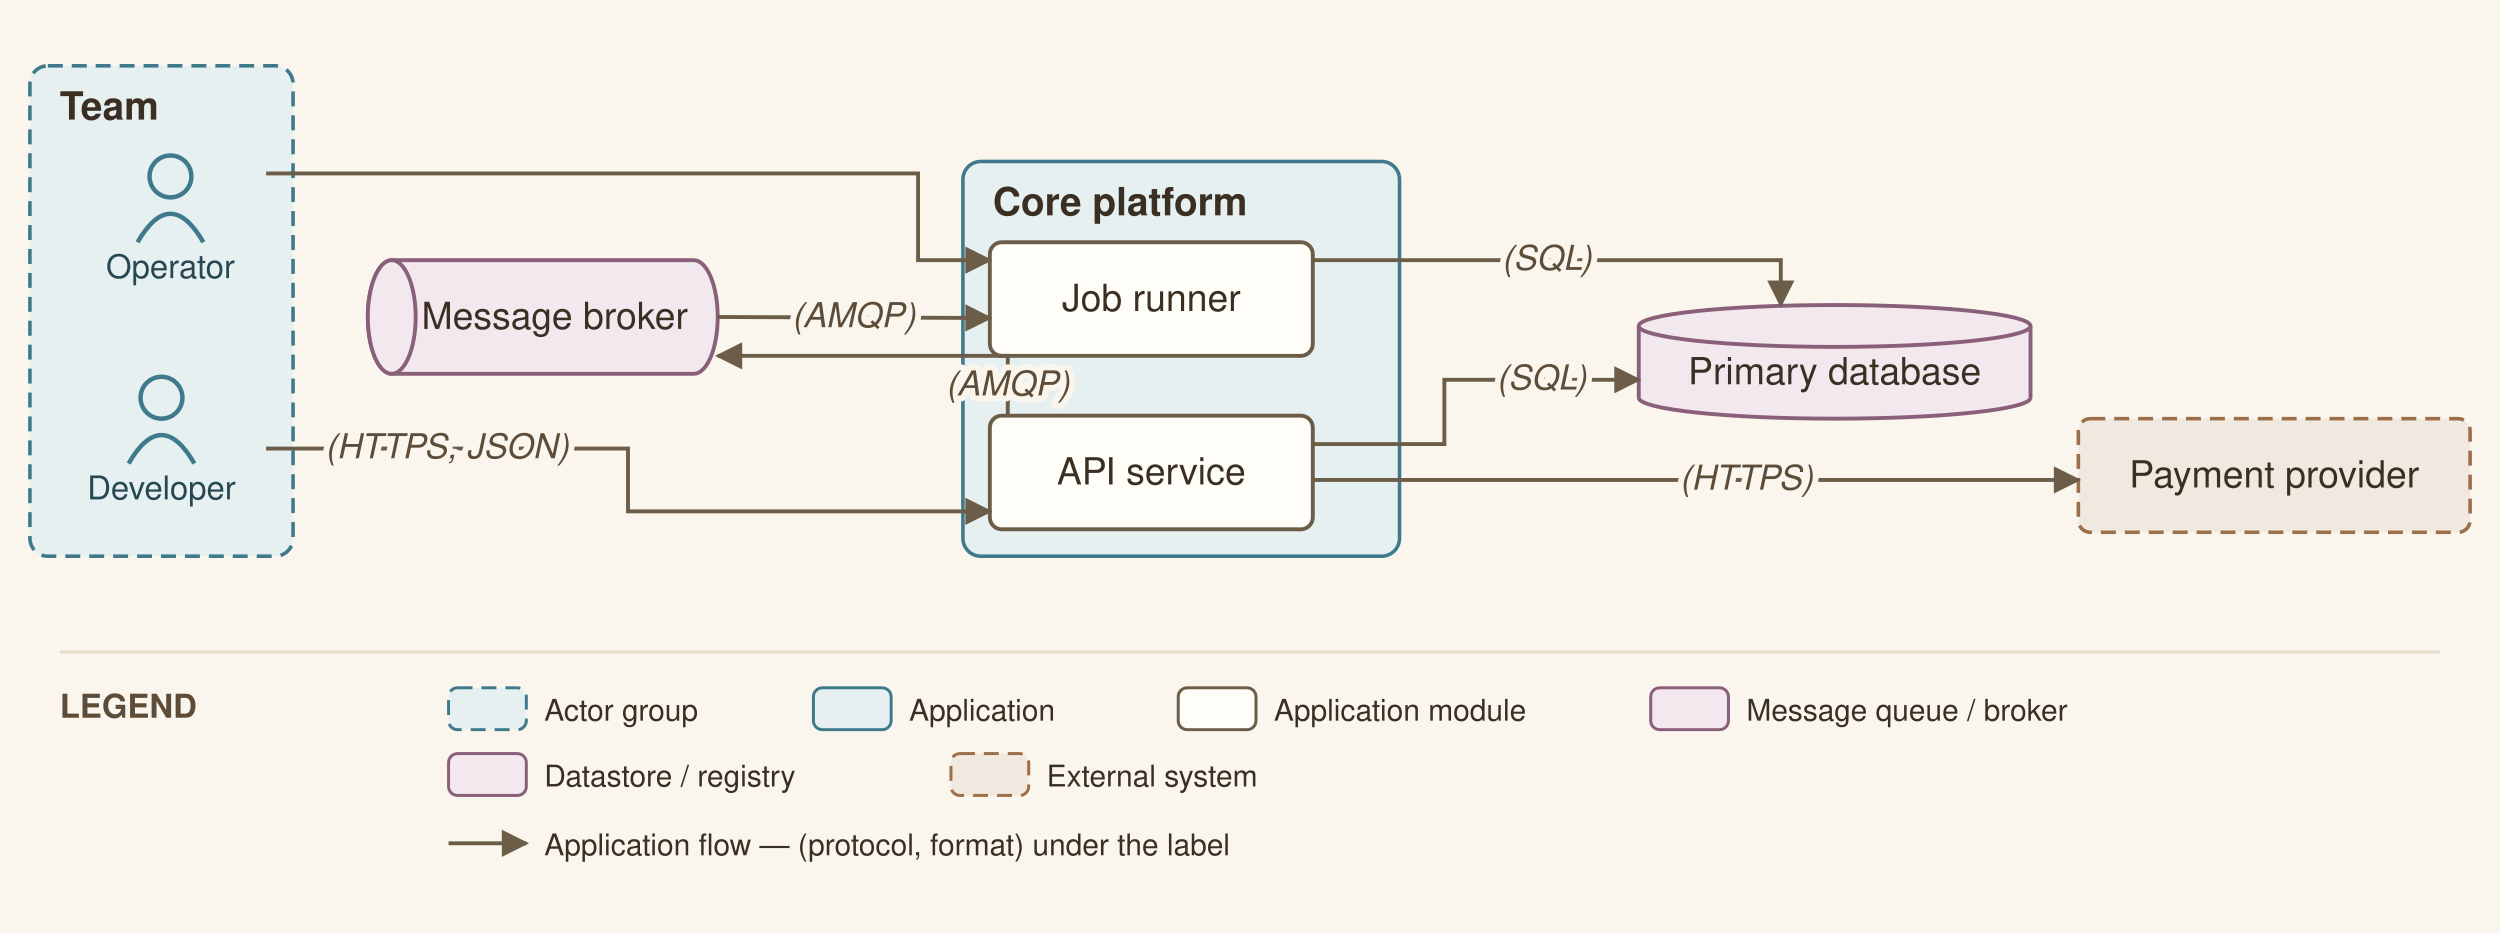
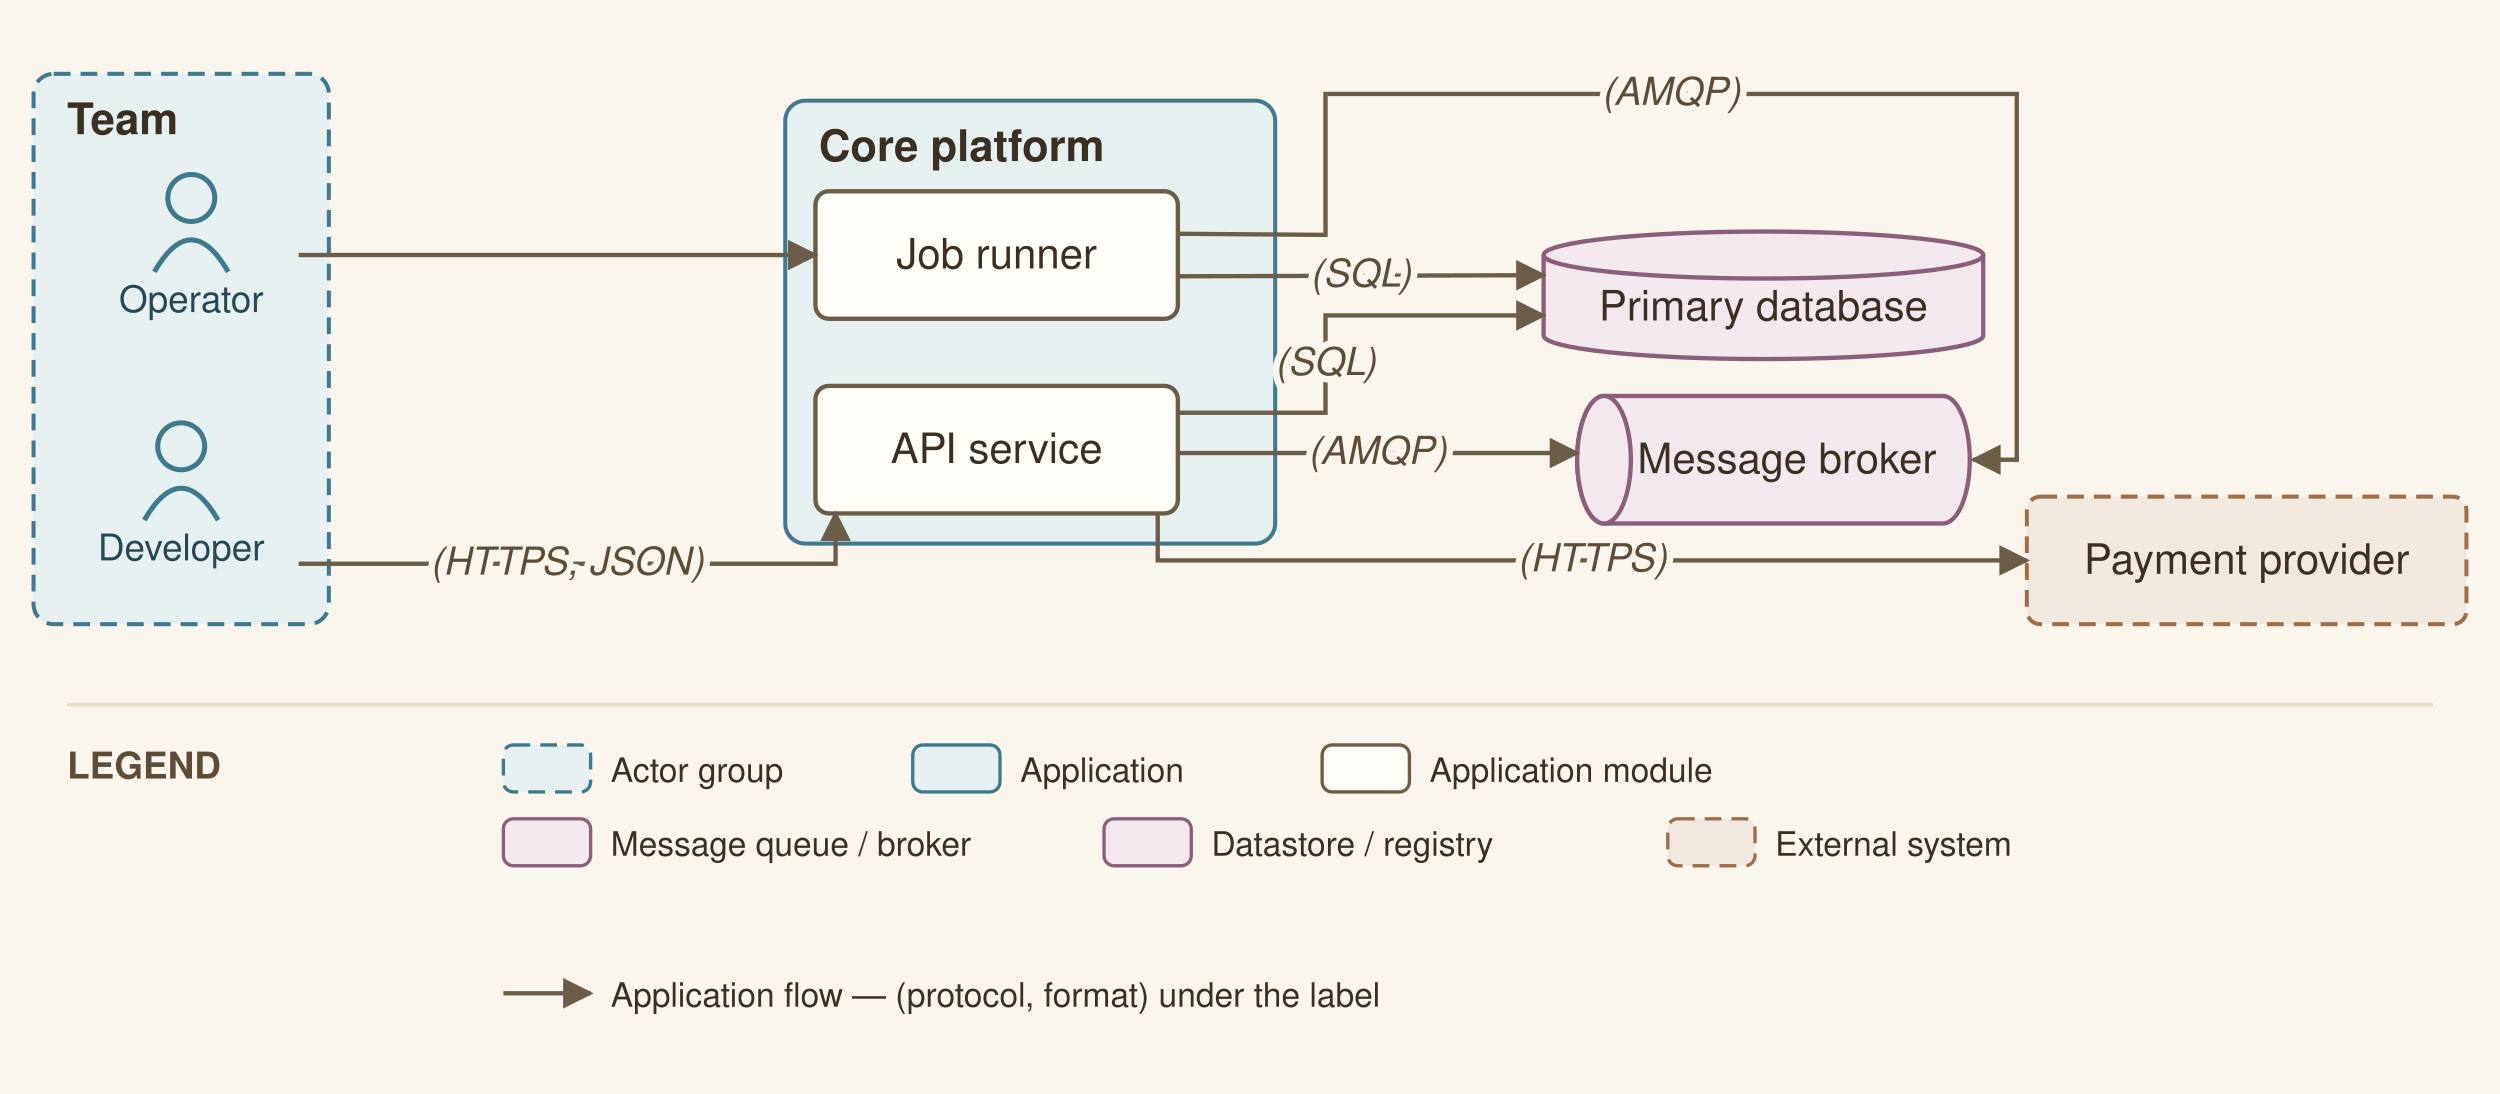
- <svg xmlns="http://www.w3.org/2000/svg" viewBox="0 0 836 312" font-family="Helvetica,Arial,sans-serif">
+ <svg xmlns="http://www.w3.org/2000/svg" viewBox="0 0 745 326" font-family="Helvetica,Arial,sans-serif">
  <defs>
    <marker id="arr" viewBox="0 0 10 10" refX="9" refY="5" markerWidth="7" markerHeight="7" orient="auto-start-reverse">
      <path d="M0,0 L10,5 L0,10 z" fill="#6b5d48" />
    </marker>
  </defs>
-   <rect width="836" height="312" fill="#faf6ee" />
+   <rect width="745" height="326" fill="#faf6ee" />
  <rect x="10" y="22" width="88" height="164" rx="6" fill="#e6f0f1" stroke="#3f7a8c" stroke-width="1.2" stroke-dasharray="5 3" />
  <text x="20" y="40" font-size="13" font-weight="bold" fill="#3a2f22">Team</text>
-   <rect x="322" y="54" width="146" height="132" rx="6" fill="#e6f0f1" stroke="#3f7a8c" stroke-width="1.2" />
-   <text x="332" y="72" font-size="13" font-weight="bold" fill="#3a2f22">Core platform</text>
+   <rect x="234" y="30" width="146" height="132" rx="6" fill="#e6f0f1" stroke="#3f7a8c" stroke-width="1.2" />
+   <text x="244" y="48" font-size="13" font-weight="bold" fill="#3a2f22">Core platform</text>
  <circle cx="54" cy="133" r="7" fill="none" stroke="#3f7a8c" stroke-width="1.5" />
  <path d="M 43 155 q 11 -19 22 0" fill="none" stroke="#3f7a8c" stroke-width="1.5" />
  <text x="54" y="167" font-size="11" text-anchor="middle" fill="#274852">Developer</text>
  <circle cx="57" cy="59" r="7" fill="none" stroke="#3f7a8c" stroke-width="1.5" />
  <path d="M 46 81 q 11 -19 22 0" fill="none" stroke="#3f7a8c" stroke-width="1.5" />
  <text x="57" y="93" font-size="11" text-anchor="middle" fill="#274852">Operator</text>
-   <rect x="331" y="139" width="108" height="38" rx="4" fill="#fffdf8" stroke="#6b5d48" stroke-width="1.3" />
-   <text x="385" y="162" font-size="12.5" text-anchor="middle" fill="#3a2f22">API service</text>
-   <rect x="331" y="81" width="108" height="38" rx="4" fill="#fffdf8" stroke="#6b5d48" stroke-width="1.3" />
-   <text x="385" y="104" font-size="12.5" text-anchor="middle" fill="#3a2f22">Job runner</text>
-   <path d="M 131 87 h 101 a 8 19 0 0 1 0 38 h -101 a 8 19 0 0 1 0 -38" fill="#f2e8ee" stroke="#8a5f7a" stroke-width="1.3" />
-   <ellipse cx="131" cy="106" rx="8" ry="19" fill="#f2e8ee" stroke="#8a5f7a" stroke-width="1.3" />
-   <text x="185.5" y="110" font-size="12.5" text-anchor="middle" fill="#3a2f22">Message broker</text>
-   <path d="M 548 109 v 24 a 65.5 7 0 0 0 131 0 v -24" fill="#f2e8ee" stroke="#8a5f7a" stroke-width="1.3" />
-   <ellipse cx="613.5" cy="109" rx="65.5" ry="7" fill="#f2e8ee" stroke="#8a5f7a" stroke-width="1.3" />
-   <text x="613.5" y="128.5" font-size="12.5" text-anchor="middle" fill="#3a2f22">Primary database</text>
-   <rect x="695" y="140" width="131" height="38" rx="4" fill="#f1e9df" stroke="#9c6f4a" stroke-width="1.2" stroke-dasharray="5 3" />
-   <text x="760.5" y="163" font-size="12.5" text-anchor="middle" fill="#3a2f22">Payment provider</text>
-   <path d="M 89 150 L 210 150 L 210 171 L 331 171" fill="none" stroke="#6b5d48" stroke-width="1.3" marker-end="url(#arr)" />
-   <path d="M 439 148.5 L 483 148.5 L 483 127 L 548 127" fill="none" stroke="#6b5d48" stroke-width="1.3" marker-end="url(#arr)" />
-   <path d="M 337 139 L 337 119 L 240 119" fill="none" stroke="#6b5d48" stroke-width="1.3" marker-end="url(#arr)" />
-   <path d="M 240 106 L 331 106.333" fill="none" stroke="#6b5d48" stroke-width="1.3" marker-end="url(#arr)" />
-   <path d="M 439 160.5 L 473 160.5 L 695 160.5" fill="none" stroke="#6b5d48" stroke-width="1.3" marker-end="url(#arr)" />
-   <path d="M 89 58 L 307 58 L 307 87 L 331 87" fill="none" stroke="#6b5d48" stroke-width="1.3" marker-end="url(#arr)" />
-   <path d="M 439 87 L 595.5 87 L 595.5 102" fill="none" stroke="#6b5d48" stroke-width="1.3" marker-end="url(#arr)" />
-   <text x="149.5" y="153.25" font-size="11.5" text-anchor="middle" fill="#5c4c38" font-style="italic" stroke="#faf6ee" stroke-width="4" paint-order="stroke" stroke-linejoin="round">(HTTPS, JSON)</text>
-   <text x="515.5" y="130.25" font-size="11.5" text-anchor="middle" fill="#5c4c38" font-style="italic" stroke="#faf6ee" stroke-width="4" paint-order="stroke" stroke-linejoin="round">(SQL)</text>
-   <text x="337" y="132.25" font-size="11.5" text-anchor="middle" fill="#5c4c38" font-style="italic" stroke="#faf6ee" stroke-width="4" paint-order="stroke" stroke-linejoin="round">(AMQP)</text>
-   <text x="285.5" y="109.417" font-size="11.5" text-anchor="middle" fill="#5c4c38" font-style="italic" stroke="#faf6ee" stroke-width="4" paint-order="stroke" stroke-linejoin="round">(AMQP)</text>
-   <text x="584" y="163.75" font-size="11.5" text-anchor="middle" fill="#5c4c38" font-style="italic" stroke="#faf6ee" stroke-width="4" paint-order="stroke" stroke-linejoin="round">(HTTPS)</text>
-   <text x="517.25" y="90.25" font-size="11.5" text-anchor="middle" fill="#5c4c38" font-style="italic" stroke="#faf6ee" stroke-width="4" paint-order="stroke" stroke-linejoin="round">(SQL)</text>
-   <line x1="20" y1="218" x2="816" y2="218" stroke="#e6dcc9" stroke-width="1" />
-   <text x="20" y="240" font-size="11" font-weight="bold" fill="#5c4c38">LEGEND</text>
-   <rect x="150" y="230" width="26" height="14" rx="3" fill="#e6f0f1" stroke="#3f7a8c" stroke-dasharray="5 3" />
-   <text x="182" y="241" font-size="10" fill="#3a2f22">Actor group</text>
-   <rect x="272" y="230" width="26" height="14" rx="3" fill="#e6f0f1" stroke="#3f7a8c" />
-   <text x="304" y="241" font-size="10" fill="#3a2f22">Application</text>
-   <rect x="394" y="230" width="26" height="14" rx="3" fill="#fffdf8" stroke="#6b5d48" />
-   <text x="426" y="241" font-size="10" fill="#3a2f22">Application module</text>
-   <rect x="552" y="230" width="26" height="14" rx="3" fill="#f2e8ee" stroke="#8a5f7a" />
-   <text x="584" y="241" font-size="10" fill="#3a2f22">Message queue / broker</text>
-   <rect x="150" y="252" width="26" height="14" rx="3" fill="#f2e8ee" stroke="#8a5f7a" />
-   <text x="182" y="263" font-size="10" fill="#3a2f22">Datastore / registry</text>
-   <rect x="318" y="252" width="26" height="14" rx="3" fill="#f1e9df" stroke="#9c6f4a" stroke-dasharray="5 3" />
-   <text x="350" y="263" font-size="10" fill="#3a2f22">External system</text>
-   <line x1="150" y1="282" x2="176" y2="282" stroke="#6b5d48" stroke-width="1.3" marker-end="url(#arr)" />
-   <text x="182" y="286" font-size="10" fill="#3a2f22">Application flow — (protocol, format) under the label</text>
+   <rect x="243" y="115" width="108" height="38" rx="4" fill="#fffdf8" stroke="#6b5d48" stroke-width="1.3" />
+   <text x="297" y="138" font-size="12.5" text-anchor="middle" fill="#3a2f22">API service</text>
+   <rect x="243" y="57" width="108" height="38" rx="4" fill="#fffdf8" stroke="#6b5d48" stroke-width="1.3" />
+   <text x="297" y="80" font-size="12.5" text-anchor="middle" fill="#3a2f22">Job runner</text>
+   <path d="M 478 118 h 101 a 8 19 0 0 1 0 38 h -101 a 8 19 0 0 1 0 -38" fill="#f2e8ee" stroke="#8a5f7a" stroke-width="1.3" />
+   <ellipse cx="478" cy="137" rx="8" ry="19" fill="#f2e8ee" stroke="#8a5f7a" stroke-width="1.3" />
+   <text x="532.5" y="141" font-size="12.5" text-anchor="middle" fill="#3a2f22">Message broker</text>
+   <path d="M 460 76 v 24 a 65.5 7 0 0 0 131 0 v -24" fill="#f2e8ee" stroke="#8a5f7a" stroke-width="1.3" />
+   <ellipse cx="525.5" cy="76" rx="65.5" ry="7" fill="#f2e8ee" stroke="#8a5f7a" stroke-width="1.3" />
+   <text x="525.5" y="95.5" font-size="12.5" text-anchor="middle" fill="#3a2f22">Primary database</text>
+   <rect x="604" y="148" width="131" height="38" rx="4" fill="#f1e9df" stroke="#9c6f4a" stroke-width="1.2" stroke-dasharray="5 3" />
+   <text x="669.5" y="171" font-size="12.5" text-anchor="middle" fill="#3a2f22">Payment provider</text>
+   <path d="M 89 168 L 249 168 L 249 153" fill="none" stroke="#6b5d48" stroke-width="1.3" marker-end="url(#arr)" />
+   <path d="M 351 123 L 395 123 L 395 94 L 460 94" fill="none" stroke="#6b5d48" stroke-width="1.3" marker-end="url(#arr)" />
+   <path d="M 351 135 L 470 135" fill="none" stroke="#6b5d48" stroke-width="1.3" marker-end="url(#arr)" />
+   <path d="M 351 69.667 L 395 70 L 395 28 L 601 28 L 601 137 L 588 137" fill="none" stroke="#6b5d48" stroke-width="1.3" marker-end="url(#arr)" />
+   <path d="M 345 153 L 345 167 L 604 167" fill="none" stroke="#6b5d48" stroke-width="1.3" marker-end="url(#arr)" />
+   <path d="M 89 76 L 243 76" fill="none" stroke="#6b5d48" stroke-width="1.3" marker-end="url(#arr)" />
+   <path d="M 351 82.333 L 460 82" fill="none" stroke="#6b5d48" stroke-width="1.3" marker-end="url(#arr)" />
+   <text x="169" y="171.25" font-size="11.5" text-anchor="middle" fill="#5c4c38" font-style="italic" stroke="#faf6ee" stroke-width="4" paint-order="stroke" stroke-linejoin="round">(HTTPS, JSON)</text>
+   <text x="395" y="111.75" font-size="11.5" text-anchor="middle" fill="#5c4c38" font-style="italic" stroke="#faf6ee" stroke-width="4" paint-order="stroke" stroke-linejoin="round">(SQL)</text>
+   <text x="410.5" y="138.25" font-size="11.5" text-anchor="middle" fill="#5c4c38" font-style="italic" stroke="#faf6ee" stroke-width="4" paint-order="stroke" stroke-linejoin="round">(AMQP)</text>
+   <text x="498" y="31.25" font-size="11.5" text-anchor="middle" fill="#5c4c38" font-style="italic" stroke="#faf6ee" stroke-width="4" paint-order="stroke" stroke-linejoin="round">(AMQP)</text>
+   <text x="474.5" y="170.25" font-size="11.5" text-anchor="middle" fill="#5c4c38" font-style="italic" stroke="#faf6ee" stroke-width="4" paint-order="stroke" stroke-linejoin="round">(HTTPS)</text>
+   <text x="405.5" y="85.417" font-size="11.5" text-anchor="middle" fill="#5c4c38" font-style="italic" stroke="#faf6ee" stroke-width="4" paint-order="stroke" stroke-linejoin="round">(SQL)</text>
+   <line x1="20" y1="210" x2="725" y2="210" stroke="#e6dcc9" stroke-width="1" />
+   <text x="20" y="232" font-size="11" font-weight="bold" fill="#5c4c38">LEGEND</text>
+   <rect x="150" y="222" width="26" height="14" rx="3" fill="#e6f0f1" stroke="#3f7a8c" stroke-dasharray="5 3" />
+   <text x="182" y="233" font-size="10" fill="#3a2f22">Actor group</text>
+   <rect x="272" y="222" width="26" height="14" rx="3" fill="#e6f0f1" stroke="#3f7a8c" />
+   <text x="304" y="233" font-size="10" fill="#3a2f22">Application</text>
+   <rect x="394" y="222" width="26" height="14" rx="3" fill="#fffdf8" stroke="#6b5d48" />
+   <text x="426" y="233" font-size="10" fill="#3a2f22">Application module</text>
+   <rect x="150" y="244" width="26" height="14" rx="3" fill="#f2e8ee" stroke="#8a5f7a" />
+   <text x="182" y="255" font-size="10" fill="#3a2f22">Message queue / broker</text>
+   <rect x="329" y="244" width="26" height="14" rx="3" fill="#f2e8ee" stroke="#8a5f7a" />
+   <text x="361" y="255" font-size="10" fill="#3a2f22">Datastore / registry</text>
+   <rect x="497" y="244" width="26" height="14" rx="3" fill="#f1e9df" stroke="#9c6f4a" stroke-dasharray="5 3" />
+   <text x="529" y="255" font-size="10" fill="#3a2f22">External system</text>
+   <line x1="150" y1="296" x2="176" y2="296" stroke="#6b5d48" stroke-width="1.3" marker-end="url(#arr)" />
+   <text x="182" y="300" font-size="10" fill="#3a2f22">Application flow — (protocol, format) under the label</text>
</svg>
